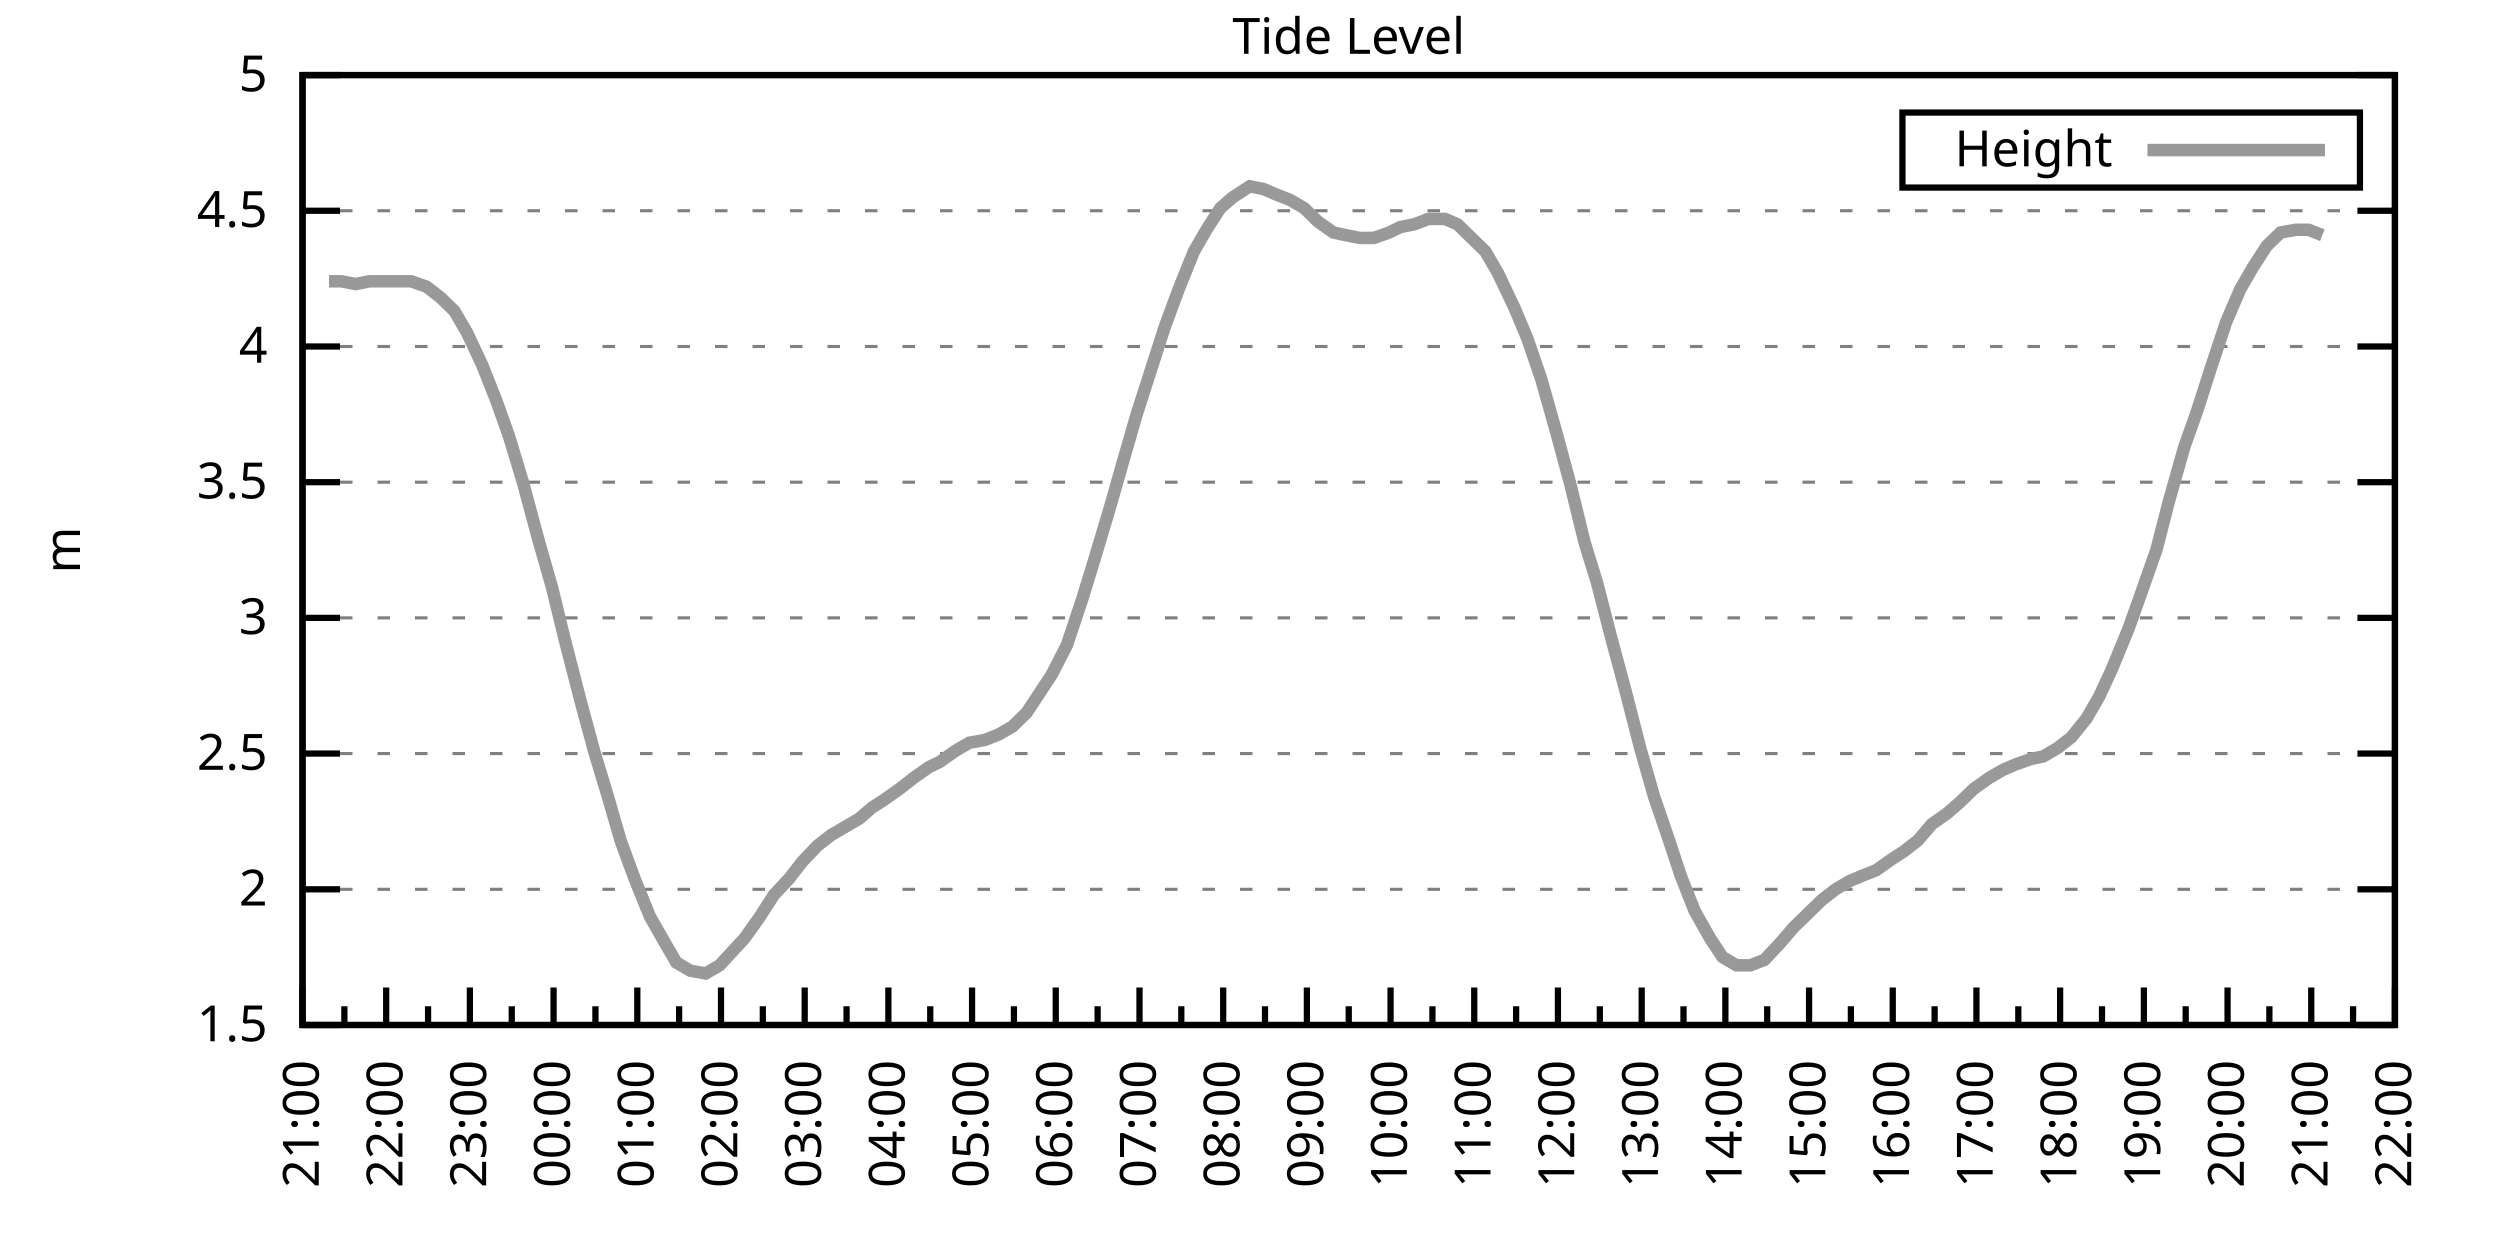
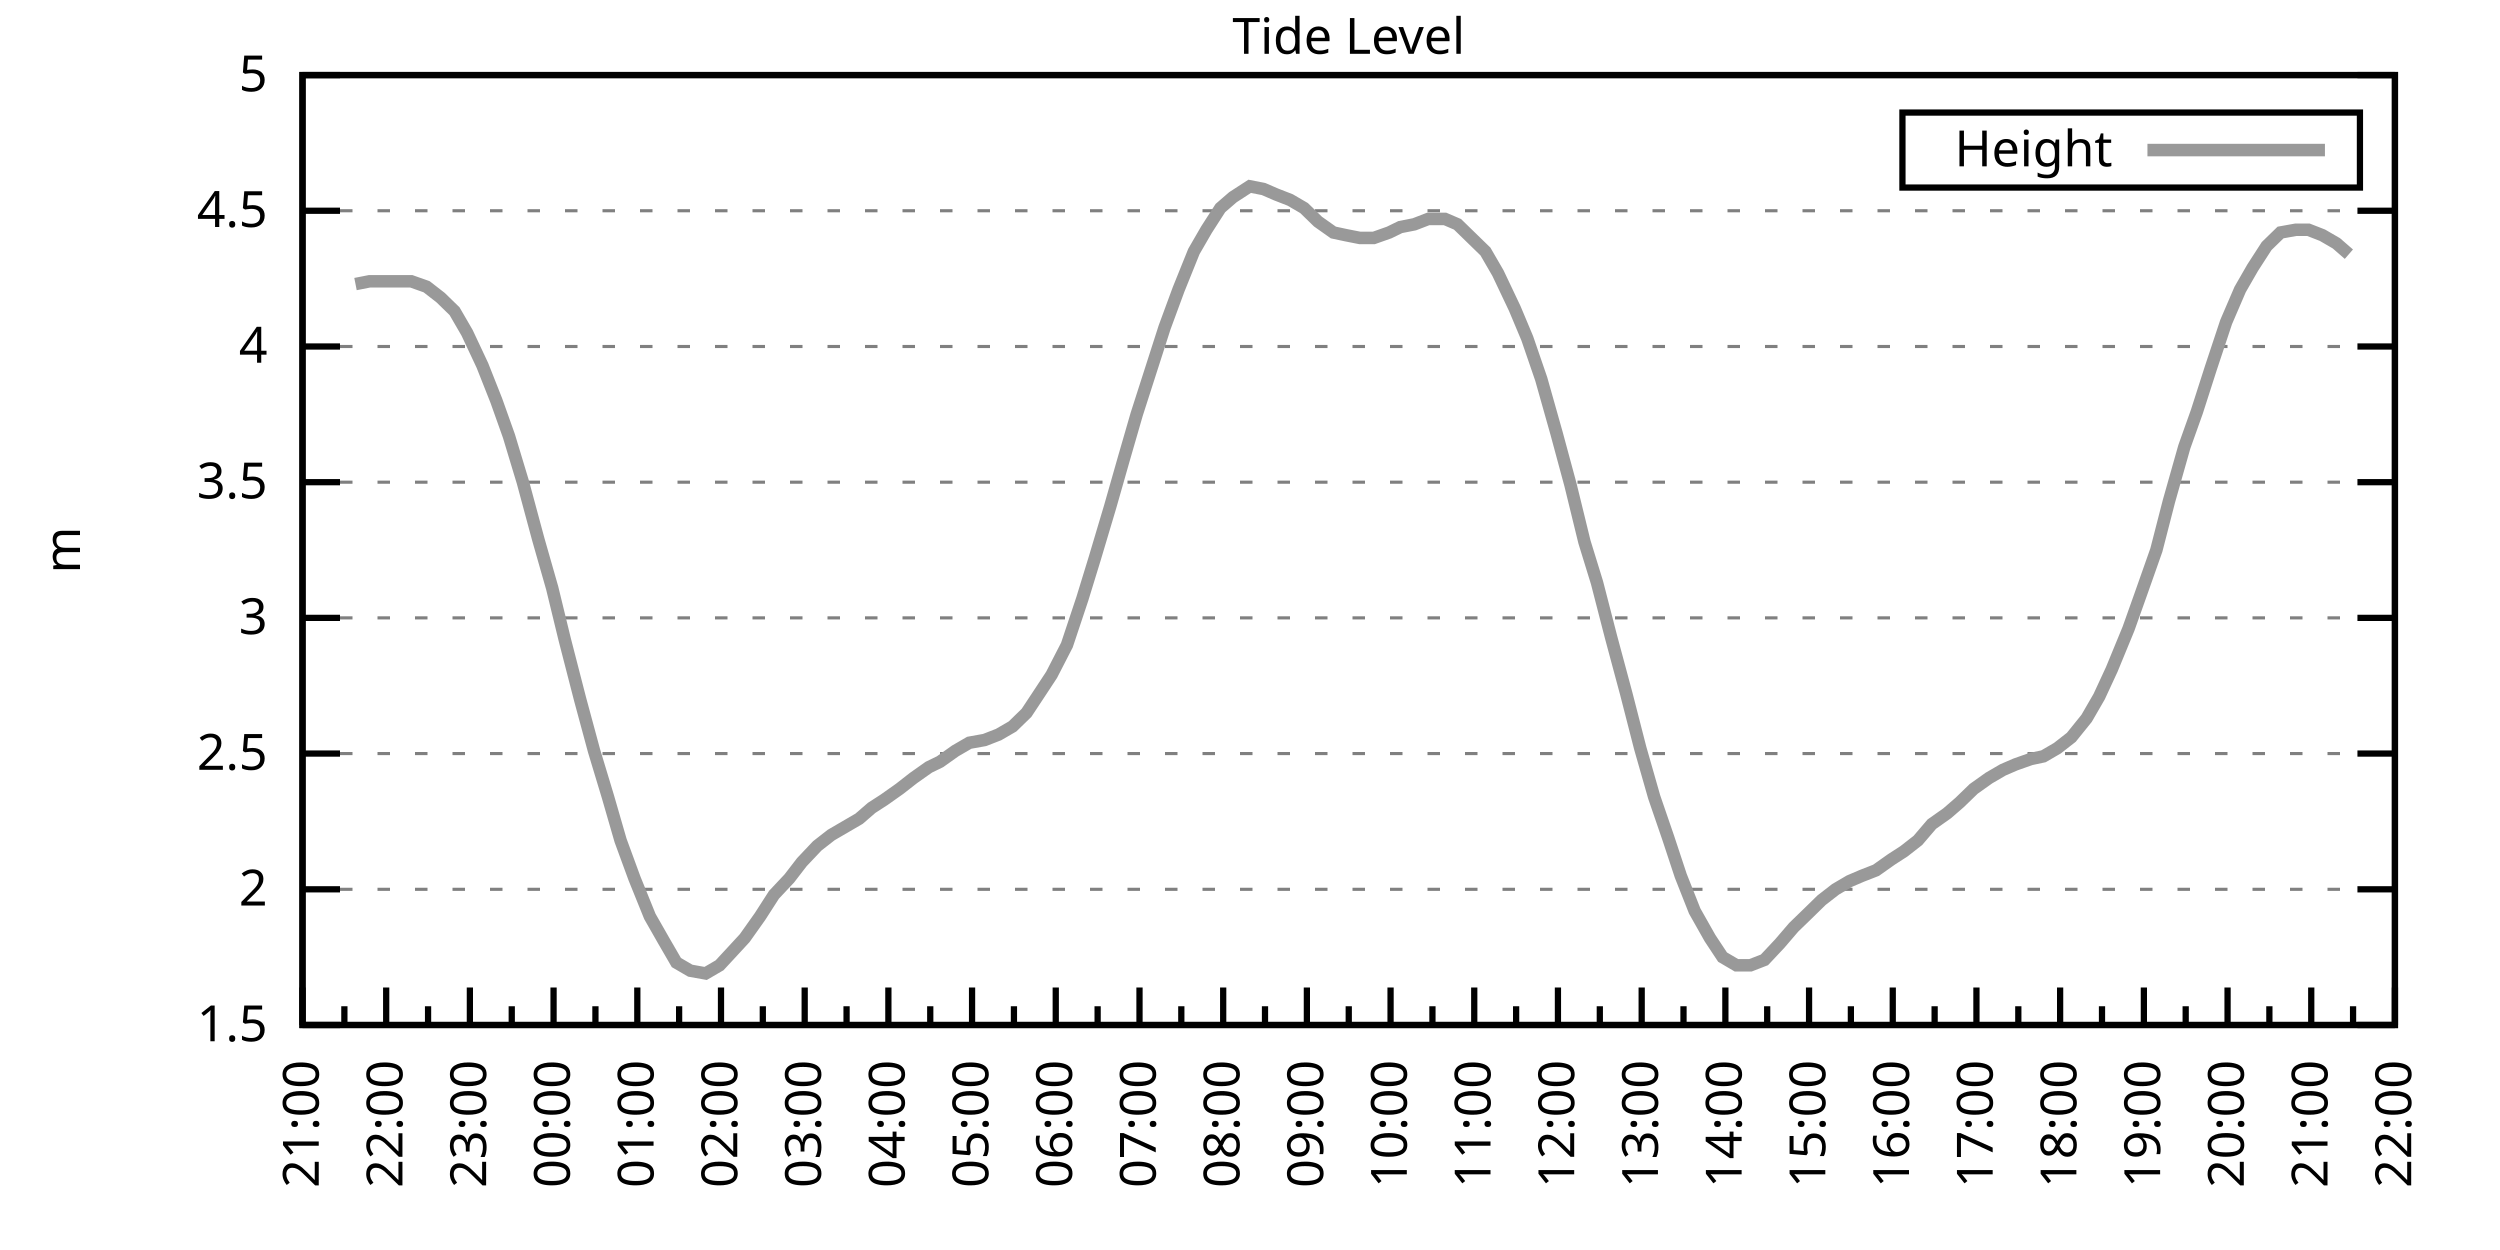
<svg xmlns="http://www.w3.org/2000/svg" xmlns:xlink="http://www.w3.org/1999/xlink" width="400" height="200" viewBox="0 0 400 200">
  <g id="gnuplot_canvas">
    <rect x="0" y="0" width="400" height="200" fill="none" />
    <defs>
      <circle id="gpDot" r="0.5" stroke-width="0.5" stroke="currentColor" />
      <path id="gpPt0" stroke-width="0.333" stroke="currentColor" d="M-1,0 h2 M0,-1 v2" />
      <path id="gpPt1" stroke-width="0.333" stroke="currentColor" d="M-1,-1 L1,1 M1,-1 L-1,1" />
      <path id="gpPt2" stroke-width="0.333" stroke="currentColor" d="M-1,0 L1,0 M0,-1 L0,1 M-1,-1 L1,1 M-1,1 L1,-1" />
      <rect id="gpPt3" stroke-width="0.333" stroke="currentColor" x="-1" y="-1" width="2" height="2" />
      <rect id="gpPt4" stroke-width="0.333" stroke="currentColor" fill="currentColor" x="-1" y="-1" width="2" height="2" />
      <circle id="gpPt5" stroke-width="0.333" stroke="currentColor" cx="0" cy="0" r="1" />
      <use xlink:href="#gpPt5" id="gpPt6" fill="currentColor" stroke="none" />
      <path id="gpPt7" stroke-width="0.333" stroke="currentColor" d="M0,-1.33 L-1.33,0.67 L1.33,0.67 z" />
      <use xlink:href="#gpPt7" id="gpPt8" fill="currentColor" stroke="none" />
      <use xlink:href="#gpPt7" id="gpPt9" stroke="currentColor" transform="rotate(180)" />
      <use xlink:href="#gpPt9" id="gpPt10" fill="currentColor" stroke="none" />
      <use xlink:href="#gpPt3" id="gpPt11" stroke="currentColor" transform="rotate(45)" />
      <use xlink:href="#gpPt11" id="gpPt12" fill="currentColor" stroke="none" />
      <path id="gpPt13" stroke-width="0.333" stroke="currentColor" d="M0,1.330 L1.265,0.411 L0.782,-1.067 L-0.782,-1.076 L-1.265,0.411 z" />
      <use xlink:href="#gpPt13" id="gpPt14" fill="currentColor" stroke="none" />
      <filter id="textbox" filterUnits="objectBoundingBox" x="0" y="0" height="1" width="1">
        <feFlood flood-color="white" flood-opacity="1" result="bgnd" />
        <feComposite in="SourceGraphic" in2="bgnd" operator="atop" />
      </filter>
      <filter id="greybox" filterUnits="objectBoundingBox" x="0" y="0" height="1" width="1">
        <feFlood flood-color="lightgrey" flood-opacity="1" result="grey" />
        <feComposite in="SourceGraphic" in2="grey" operator="atop" />
      </filter>
    </defs>
    <g fill="none" color="white" stroke="currentColor" stroke-width="1.00" stroke-linecap="butt" stroke-linejoin="miter">
</g>
    <g fill="none" color="black" stroke="currentColor" stroke-width="1.00" stroke-linecap="butt" stroke-linejoin="miter">
      <g stroke="none" shape-rendering="crispEdges">
        <polygon fill="rgb(255, 255, 255)" points="48.40,164.00 383.18,164.00 383.18,12.02 48.40,12.02 " />
      </g>
    </g>
    <g fill="none" color="black" stroke="currentColor" stroke-width="1.00" stroke-linecap="butt" stroke-linejoin="miter">
</g>
    <g fill="none" color="black" stroke="black" stroke-width="0.50" stroke-linecap="butt" stroke-linejoin="miter">
</g>
    <g fill="none" color="gray" stroke="currentColor" stroke-width="0.50" stroke-linecap="butt" stroke-linejoin="miter">
      <path stroke="gray" stroke-dasharray="2,4" class="gridline" d="M48.40,164.00 L383.19,164.00  " />
    </g>
    <g fill="none" color="gray" stroke="gray" stroke-width="1.00" stroke-linecap="butt" stroke-linejoin="miter">
</g>
    <g fill="none" color="black" stroke="currentColor" stroke-width="1.00" stroke-linecap="butt" stroke-linejoin="miter">
      <path stroke="black" d="M48.40,164.00 L54.40,164.00 M383.19,164.00 L377.19,164.00  " />
      <g transform="translate(42.80,166.60)" stroke="none" fill="black" font-family="Sans" font-size="8.00" text-anchor="end">
        <text>
          <tspan font-family="Sans"> 1.5</tspan>
        </text>
      </g>
    </g>
    <g fill="none" color="black" stroke="currentColor" stroke-width="1.00" stroke-linecap="butt" stroke-linejoin="miter">
</g>
    <g fill="none" color="black" stroke="black" stroke-width="0.50" stroke-linecap="butt" stroke-linejoin="miter">
</g>
    <g fill="none" color="gray" stroke="currentColor" stroke-width="0.50" stroke-linecap="butt" stroke-linejoin="miter">
      <path stroke="gray" stroke-dasharray="2,4" class="gridline" d="M48.40,142.29 L383.19,142.29  " />
    </g>
    <g fill="none" color="gray" stroke="gray" stroke-width="1.00" stroke-linecap="butt" stroke-linejoin="miter">
</g>
    <g fill="none" color="black" stroke="currentColor" stroke-width="1.00" stroke-linecap="butt" stroke-linejoin="miter">
      <path stroke="black" d="M48.40,142.29 L54.40,142.29 M383.19,142.29 L377.19,142.29  " />
      <g transform="translate(42.80,144.89)" stroke="none" fill="black" font-family="Sans" font-size="8.00" text-anchor="end">
        <text>
          <tspan font-family="Sans"> 2</tspan>
        </text>
      </g>
    </g>
    <g fill="none" color="black" stroke="currentColor" stroke-width="1.00" stroke-linecap="butt" stroke-linejoin="miter">
</g>
    <g fill="none" color="black" stroke="black" stroke-width="0.50" stroke-linecap="butt" stroke-linejoin="miter">
</g>
    <g fill="none" color="gray" stroke="currentColor" stroke-width="0.50" stroke-linecap="butt" stroke-linejoin="miter">
      <path stroke="gray" stroke-dasharray="2,4" class="gridline" d="M48.40,120.57 L383.19,120.57  " />
    </g>
    <g fill="none" color="gray" stroke="gray" stroke-width="1.00" stroke-linecap="butt" stroke-linejoin="miter">
</g>
    <g fill="none" color="black" stroke="currentColor" stroke-width="1.00" stroke-linecap="butt" stroke-linejoin="miter">
      <path stroke="black" d="M48.40,120.57 L54.40,120.57 M383.19,120.57 L377.19,120.57  " />
      <g transform="translate(42.80,123.17)" stroke="none" fill="black" font-family="Sans" font-size="8.00" text-anchor="end">
        <text>
          <tspan font-family="Sans"> 2.5</tspan>
        </text>
      </g>
    </g>
    <g fill="none" color="black" stroke="currentColor" stroke-width="1.00" stroke-linecap="butt" stroke-linejoin="miter">
</g>
    <g fill="none" color="black" stroke="black" stroke-width="0.50" stroke-linecap="butt" stroke-linejoin="miter">
</g>
    <g fill="none" color="gray" stroke="currentColor" stroke-width="0.50" stroke-linecap="butt" stroke-linejoin="miter">
      <path stroke="gray" stroke-dasharray="2,4" class="gridline" d="M48.40,98.86 L383.19,98.86  " />
    </g>
    <g fill="none" color="gray" stroke="gray" stroke-width="1.00" stroke-linecap="butt" stroke-linejoin="miter">
</g>
    <g fill="none" color="black" stroke="currentColor" stroke-width="1.00" stroke-linecap="butt" stroke-linejoin="miter">
      <path stroke="black" d="M48.40,98.86 L54.40,98.86 M383.19,98.86 L377.19,98.86  " />
      <g transform="translate(42.80,101.46)" stroke="none" fill="black" font-family="Sans" font-size="8.00" text-anchor="end">
        <text>
          <tspan font-family="Sans"> 3</tspan>
        </text>
      </g>
    </g>
    <g fill="none" color="black" stroke="currentColor" stroke-width="1.00" stroke-linecap="butt" stroke-linejoin="miter">
</g>
    <g fill="none" color="black" stroke="black" stroke-width="0.50" stroke-linecap="butt" stroke-linejoin="miter">
</g>
    <g fill="none" color="gray" stroke="currentColor" stroke-width="0.50" stroke-linecap="butt" stroke-linejoin="miter">
      <path stroke="gray" stroke-dasharray="2,4" class="gridline" d="M48.40,77.15 L383.19,77.15  " />
    </g>
    <g fill="none" color="gray" stroke="gray" stroke-width="1.00" stroke-linecap="butt" stroke-linejoin="miter">
</g>
    <g fill="none" color="black" stroke="currentColor" stroke-width="1.00" stroke-linecap="butt" stroke-linejoin="miter">
      <path stroke="black" d="M48.40,77.15 L54.40,77.15 M383.19,77.15 L377.19,77.15  " />
      <g transform="translate(42.80,79.75)" stroke="none" fill="black" font-family="Sans" font-size="8.00" text-anchor="end">
        <text>
          <tspan font-family="Sans"> 3.5</tspan>
        </text>
      </g>
    </g>
    <g fill="none" color="black" stroke="currentColor" stroke-width="1.00" stroke-linecap="butt" stroke-linejoin="miter">
</g>
    <g fill="none" color="black" stroke="black" stroke-width="0.50" stroke-linecap="butt" stroke-linejoin="miter">
</g>
    <g fill="none" color="gray" stroke="currentColor" stroke-width="0.50" stroke-linecap="butt" stroke-linejoin="miter">
      <path stroke="gray" stroke-dasharray="2,4" class="gridline" d="M48.40,55.44 L383.19,55.44  " />
    </g>
    <g fill="none" color="gray" stroke="gray" stroke-width="1.00" stroke-linecap="butt" stroke-linejoin="miter">
</g>
    <g fill="none" color="black" stroke="currentColor" stroke-width="1.00" stroke-linecap="butt" stroke-linejoin="miter">
      <path stroke="black" d="M48.40,55.44 L54.40,55.44 M383.19,55.44 L377.19,55.44  " />
      <g transform="translate(42.80,58.04)" stroke="none" fill="black" font-family="Sans" font-size="8.00" text-anchor="end">
        <text>
          <tspan font-family="Sans"> 4</tspan>
        </text>
      </g>
    </g>
    <g fill="none" color="black" stroke="currentColor" stroke-width="1.00" stroke-linecap="butt" stroke-linejoin="miter">
</g>
    <g fill="none" color="black" stroke="black" stroke-width="0.50" stroke-linecap="butt" stroke-linejoin="miter">
</g>
    <g fill="none" color="gray" stroke="currentColor" stroke-width="0.50" stroke-linecap="butt" stroke-linejoin="miter">
      <path stroke="gray" stroke-dasharray="2,4" class="gridline" d="M48.40,33.72 L383.19,33.72  " />
    </g>
    <g fill="none" color="gray" stroke="gray" stroke-width="1.00" stroke-linecap="butt" stroke-linejoin="miter">
</g>
    <g fill="none" color="black" stroke="currentColor" stroke-width="1.00" stroke-linecap="butt" stroke-linejoin="miter">
      <path stroke="black" d="M48.40,33.72 L54.40,33.72 M383.19,33.72 L377.19,33.72  " />
      <g transform="translate(42.80,36.32)" stroke="none" fill="black" font-family="Sans" font-size="8.00" text-anchor="end">
        <text>
          <tspan font-family="Sans"> 4.5</tspan>
        </text>
      </g>
    </g>
    <g fill="none" color="black" stroke="currentColor" stroke-width="1.00" stroke-linecap="butt" stroke-linejoin="miter">
</g>
    <g fill="none" color="black" stroke="black" stroke-width="0.50" stroke-linecap="butt" stroke-linejoin="miter">
</g>
    <g fill="none" color="gray" stroke="currentColor" stroke-width="0.50" stroke-linecap="butt" stroke-linejoin="miter">
      <path stroke="gray" stroke-dasharray="2,4" class="gridline" d="M48.40,12.01 L383.19,12.01  " />
    </g>
    <g fill="none" color="gray" stroke="gray" stroke-width="1.00" stroke-linecap="butt" stroke-linejoin="miter">
</g>
    <g fill="none" color="black" stroke="currentColor" stroke-width="1.00" stroke-linecap="butt" stroke-linejoin="miter">
      <path stroke="black" d="M48.40,12.01 L54.40,12.01 M383.19,12.01 L377.19,12.01  " />
      <g transform="translate(42.80,14.61)" stroke="none" fill="black" font-family="Sans" font-size="8.00" text-anchor="end">
        <text>
          <tspan font-family="Sans"> 5</tspan>
        </text>
      </g>
    </g>
    <g fill="none" color="black" stroke="currentColor" stroke-width="1.00" stroke-linecap="butt" stroke-linejoin="miter">
      <path stroke="black" d="M48.40,164.00 L48.40,158.00  " />
      <g transform="translate(51.00,169.60) rotate(270)" stroke="none" fill="black" font-family="Sans" font-size="8.00" text-anchor="end">
        <text>
          <tspan font-family="Sans">21:00</tspan>
        </text>
      </g>
    </g>
    <g fill="none" color="black" stroke="currentColor" stroke-width="1.00" stroke-linecap="butt" stroke-linejoin="miter">
      <path stroke="black" d="M55.10,164.00 L55.10,161.00 M61.79,164.00 L61.79,158.00  " />
      <g transform="translate(64.39,169.60) rotate(270)" stroke="none" fill="black" font-family="Sans" font-size="8.00" text-anchor="end">
        <text>
          <tspan font-family="Sans">22:00</tspan>
        </text>
      </g>
    </g>
    <g fill="none" color="black" stroke="currentColor" stroke-width="1.00" stroke-linecap="butt" stroke-linejoin="miter">
      <path stroke="black" d="M68.49,164.00 L68.49,161.00 M75.18,164.00 L75.18,158.00  " />
      <g transform="translate(77.78,169.60) rotate(270)" stroke="none" fill="black" font-family="Sans" font-size="8.00" text-anchor="end">
        <text>
          <tspan font-family="Sans">23:00</tspan>
        </text>
      </g>
    </g>
    <g fill="none" color="black" stroke="currentColor" stroke-width="1.00" stroke-linecap="butt" stroke-linejoin="miter">
      <path stroke="black" d="M81.88,164.00 L81.88,161.00 M88.57,164.00 L88.57,158.00  " />
      <g transform="translate(91.17,169.60) rotate(270)" stroke="none" fill="black" font-family="Sans" font-size="8.00" text-anchor="end">
        <text>
          <tspan font-family="Sans">00:00</tspan>
        </text>
      </g>
    </g>
    <g fill="none" color="black" stroke="currentColor" stroke-width="1.00" stroke-linecap="butt" stroke-linejoin="miter">
      <path stroke="black" d="M95.27,164.00 L95.27,161.00 M101.97,164.00 L101.97,158.00  " />
      <g transform="translate(104.57,169.60) rotate(270)" stroke="none" fill="black" font-family="Sans" font-size="8.00" text-anchor="end">
        <text>
          <tspan font-family="Sans">01:00</tspan>
        </text>
      </g>
    </g>
    <g fill="none" color="black" stroke="currentColor" stroke-width="1.00" stroke-linecap="butt" stroke-linejoin="miter">
      <path stroke="black" d="M108.66,164.00 L108.66,161.00 M115.36,164.00 L115.36,158.00  " />
      <g transform="translate(117.96,169.60) rotate(270)" stroke="none" fill="black" font-family="Sans" font-size="8.00" text-anchor="end">
        <text>
          <tspan font-family="Sans">02:00</tspan>
        </text>
      </g>
    </g>
    <g fill="none" color="black" stroke="currentColor" stroke-width="1.00" stroke-linecap="butt" stroke-linejoin="miter">
      <path stroke="black" d="M122.05,164.00 L122.05,161.00 M128.75,164.00 L128.75,158.00  " />
      <g transform="translate(131.35,169.60) rotate(270)" stroke="none" fill="black" font-family="Sans" font-size="8.00" text-anchor="end">
        <text>
          <tspan font-family="Sans">03:00</tspan>
        </text>
      </g>
    </g>
    <g fill="none" color="black" stroke="currentColor" stroke-width="1.00" stroke-linecap="butt" stroke-linejoin="miter">
      <path stroke="black" d="M135.45,164.00 L135.45,161.00 M142.14,164.00 L142.14,158.00  " />
      <g transform="translate(144.74,169.60) rotate(270)" stroke="none" fill="black" font-family="Sans" font-size="8.00" text-anchor="end">
        <text>
          <tspan font-family="Sans">04:00</tspan>
        </text>
      </g>
    </g>
    <g fill="none" color="black" stroke="currentColor" stroke-width="1.00" stroke-linecap="butt" stroke-linejoin="miter">
      <path stroke="black" d="M148.84,164.00 L148.84,161.00 M155.53,164.00 L155.53,158.00  " />
      <g transform="translate(158.13,169.60) rotate(270)" stroke="none" fill="black" font-family="Sans" font-size="8.00" text-anchor="end">
        <text>
          <tspan font-family="Sans">05:00</tspan>
        </text>
      </g>
    </g>
    <g fill="none" color="black" stroke="currentColor" stroke-width="1.00" stroke-linecap="butt" stroke-linejoin="miter">
      <path stroke="black" d="M162.23,164.00 L162.23,161.00 M168.92,164.00 L168.92,158.00  " />
      <g transform="translate(171.52,169.60) rotate(270)" stroke="none" fill="black" font-family="Sans" font-size="8.00" text-anchor="end">
        <text>
          <tspan font-family="Sans">06:00</tspan>
        </text>
      </g>
    </g>
    <g fill="none" color="black" stroke="currentColor" stroke-width="1.00" stroke-linecap="butt" stroke-linejoin="miter">
      <path stroke="black" d="M175.62,164.00 L175.62,161.00 M182.32,164.00 L182.32,158.00  " />
      <g transform="translate(184.92,169.60) rotate(270)" stroke="none" fill="black" font-family="Sans" font-size="8.00" text-anchor="end">
        <text>
          <tspan font-family="Sans">07:00</tspan>
        </text>
      </g>
    </g>
    <g fill="none" color="black" stroke="currentColor" stroke-width="1.00" stroke-linecap="butt" stroke-linejoin="miter">
      <path stroke="black" d="M189.01,164.00 L189.01,161.00 M195.71,164.00 L195.71,158.00  " />
      <g transform="translate(198.31,169.60) rotate(270)" stroke="none" fill="black" font-family="Sans" font-size="8.00" text-anchor="end">
        <text>
          <tspan font-family="Sans">08:00</tspan>
        </text>
      </g>
    </g>
    <g fill="none" color="black" stroke="currentColor" stroke-width="1.00" stroke-linecap="butt" stroke-linejoin="miter">
      <path stroke="black" d="M202.40,164.00 L202.40,161.00 M209.10,164.00 L209.10,158.00  " />
      <g transform="translate(211.70,169.60) rotate(270)" stroke="none" fill="black" font-family="Sans" font-size="8.00" text-anchor="end">
        <text>
          <tspan font-family="Sans">09:00</tspan>
        </text>
      </g>
    </g>
    <g fill="none" color="black" stroke="currentColor" stroke-width="1.00" stroke-linecap="butt" stroke-linejoin="miter">
      <path stroke="black" d="M215.80,164.00 L215.80,161.00 M222.49,164.00 L222.49,158.00  " />
      <g transform="translate(225.09,169.60) rotate(270)" stroke="none" fill="black" font-family="Sans" font-size="8.00" text-anchor="end">
        <text>
          <tspan font-family="Sans">10:00</tspan>
        </text>
      </g>
    </g>
    <g fill="none" color="black" stroke="currentColor" stroke-width="1.00" stroke-linecap="butt" stroke-linejoin="miter">
      <path stroke="black" d="M229.19,164.00 L229.19,161.00 M235.88,164.00 L235.88,158.00  " />
      <g transform="translate(238.48,169.60) rotate(270)" stroke="none" fill="black" font-family="Sans" font-size="8.00" text-anchor="end">
        <text>
          <tspan font-family="Sans">11:00</tspan>
        </text>
      </g>
    </g>
    <g fill="none" color="black" stroke="currentColor" stroke-width="1.00" stroke-linecap="butt" stroke-linejoin="miter">
      <path stroke="black" d="M242.58,164.00 L242.58,161.00 M249.27,164.00 L249.27,158.00  " />
      <g transform="translate(251.87,169.60) rotate(270)" stroke="none" fill="black" font-family="Sans" font-size="8.00" text-anchor="end">
        <text>
          <tspan font-family="Sans">12:00</tspan>
        </text>
      </g>
    </g>
    <g fill="none" color="black" stroke="currentColor" stroke-width="1.00" stroke-linecap="butt" stroke-linejoin="miter">
      <path stroke="black" d="M255.97,164.00 L255.97,161.00 M262.67,164.00 L262.67,158.00  " />
      <g transform="translate(265.27,169.60) rotate(270)" stroke="none" fill="black" font-family="Sans" font-size="8.00" text-anchor="end">
        <text>
          <tspan font-family="Sans">13:00</tspan>
        </text>
      </g>
    </g>
    <g fill="none" color="black" stroke="currentColor" stroke-width="1.00" stroke-linecap="butt" stroke-linejoin="miter">
      <path stroke="black" d="M269.36,164.00 L269.36,161.00 M276.06,164.00 L276.06,158.00  " />
      <g transform="translate(278.66,169.60) rotate(270)" stroke="none" fill="black" font-family="Sans" font-size="8.00" text-anchor="end">
        <text>
          <tspan font-family="Sans">14:00</tspan>
        </text>
      </g>
    </g>
    <g fill="none" color="black" stroke="currentColor" stroke-width="1.00" stroke-linecap="butt" stroke-linejoin="miter">
      <path stroke="black" d="M282.75,164.00 L282.75,161.00 M289.45,164.00 L289.45,158.00  " />
      <g transform="translate(292.05,169.60) rotate(270)" stroke="none" fill="black" font-family="Sans" font-size="8.00" text-anchor="end">
        <text>
          <tspan font-family="Sans">15:00</tspan>
        </text>
      </g>
    </g>
    <g fill="none" color="black" stroke="currentColor" stroke-width="1.00" stroke-linecap="butt" stroke-linejoin="miter">
      <path stroke="black" d="M296.14,164.00 L296.14,161.00 M302.84,164.00 L302.84,158.00  " />
      <g transform="translate(305.44,169.60) rotate(270)" stroke="none" fill="black" font-family="Sans" font-size="8.00" text-anchor="end">
        <text>
          <tspan font-family="Sans">16:00</tspan>
        </text>
      </g>
    </g>
    <g fill="none" color="black" stroke="currentColor" stroke-width="1.00" stroke-linecap="butt" stroke-linejoin="miter">
      <path stroke="black" d="M309.54,164.00 L309.54,161.00 M316.23,164.00 L316.23,158.00  " />
      <g transform="translate(318.83,169.60) rotate(270)" stroke="none" fill="black" font-family="Sans" font-size="8.00" text-anchor="end">
        <text>
          <tspan font-family="Sans">17:00</tspan>
        </text>
      </g>
    </g>
    <g fill="none" color="black" stroke="currentColor" stroke-width="1.00" stroke-linecap="butt" stroke-linejoin="miter">
      <path stroke="black" d="M322.93,164.00 L322.93,161.00 M329.62,164.00 L329.62,158.00  " />
      <g transform="translate(332.22,169.60) rotate(270)" stroke="none" fill="black" font-family="Sans" font-size="8.00" text-anchor="end">
        <text>
          <tspan font-family="Sans">18:00</tspan>
        </text>
      </g>
    </g>
    <g fill="none" color="black" stroke="currentColor" stroke-width="1.00" stroke-linecap="butt" stroke-linejoin="miter">
      <path stroke="black" d="M336.32,164.00 L336.32,161.00 M343.02,164.00 L343.02,158.00  " />
      <g transform="translate(345.62,169.60) rotate(270)" stroke="none" fill="black" font-family="Sans" font-size="8.00" text-anchor="end">
        <text>
          <tspan font-family="Sans">19:00</tspan>
        </text>
      </g>
    </g>
    <g fill="none" color="black" stroke="currentColor" stroke-width="1.00" stroke-linecap="butt" stroke-linejoin="miter">
      <path stroke="black" d="M349.71,164.00 L349.71,161.00 M356.41,164.00 L356.41,158.00  " />
      <g transform="translate(359.01,169.60) rotate(270)" stroke="none" fill="black" font-family="Sans" font-size="8.00" text-anchor="end">
        <text>
          <tspan font-family="Sans">20:00</tspan>
        </text>
      </g>
    </g>
    <g fill="none" color="black" stroke="currentColor" stroke-width="1.00" stroke-linecap="butt" stroke-linejoin="miter">
      <path stroke="black" d="M363.10,164.00 L363.10,161.00 M369.80,164.00 L369.80,158.00  " />
      <g transform="translate(372.40,169.60) rotate(270)" stroke="none" fill="black" font-family="Sans" font-size="8.00" text-anchor="end">
        <text>
          <tspan font-family="Sans">21:00</tspan>
        </text>
      </g>
    </g>
    <g fill="none" color="black" stroke="currentColor" stroke-width="1.00" stroke-linecap="butt" stroke-linejoin="miter">
      <path stroke="black" d="M376.49,164.00 L376.49,161.00 M383.19,164.00 L383.19,158.00  " />
      <g transform="translate(385.79,169.60) rotate(270)" stroke="none" fill="black" font-family="Sans" font-size="8.00" text-anchor="end">
        <text>
          <tspan font-family="Sans">22:00</tspan>
        </text>
      </g>
    </g>
    <g fill="none" color="black" stroke="currentColor" stroke-width="1.00" stroke-linecap="butt" stroke-linejoin="miter">
</g>
    <g fill="none" color="black" stroke="currentColor" stroke-width="1.00" stroke-linecap="butt" stroke-linejoin="miter">
      <path stroke="black" d="M48.40,12.01 L48.40,164.00 L383.19,164.00 L383.19,12.01 L48.40,12.01 Z  " />
    </g>
    <g fill="none" color="black" stroke="currentColor" stroke-width="1.00" stroke-linecap="butt" stroke-linejoin="miter">
      <g transform="translate(12.80,88.01) rotate(270)" stroke="none" fill="black" font-family="Sans" font-size="8.00" text-anchor="middle">
        <text>
          <tspan font-family="Sans">m</tspan>
        </text>
      </g>
    </g>
    <g fill="none" color="black" stroke="currentColor" stroke-width="1.00" stroke-linecap="butt" stroke-linejoin="miter">
</g>
    <g fill="none" color="black" stroke="currentColor" stroke-width="1.00" stroke-linecap="butt" stroke-linejoin="miter">
      <path stroke="black" d="M304.39,30.01 L304.39,18.01 L377.59,18.01 L377.59,30.01 L304.39,30.01 Z  " />
    </g>
    <g id="Tide_level_plot_1">
      <g fill="none" color="white" stroke="black" stroke-width="2.00" stroke-linecap="butt" stroke-linejoin="miter">
</g>
      <g fill="none" color="black" stroke="currentColor" stroke-width="2.00" stroke-linecap="butt" stroke-linejoin="miter">
        <g transform="translate(337.99,26.61)" stroke="none" fill="black" font-family="Sans" font-size="8.00" text-anchor="end">
          <text>
            <tspan font-family="Sans">Height</tspan>
          </text>
        </g>
      </g>
      <g fill="none" color="black" stroke="currentColor" stroke-width="2.00" stroke-linecap="butt" stroke-linejoin="miter">
-         <path stroke="rgb(153, 153, 153)" d="M343.59,24.01 L371.99,24.01 M52.64,45.01 L54.65,45.01 L56.88,45.45 L59.11,45.01 L61.35,45.01 L63.58,45.01   L65.81,45.01 L68.26,45.88 L70.50,47.62 L72.73,49.79 L74.74,53.26 L77.19,58.48 L79.42,64.12 L81.43,69.77   L83.66,77.15 L86.12,86.27 L88.35,94.08 L90.36,102.34 L92.82,111.89 L95.05,120.14 L97.28,127.52 L99.29,134.47   L101.52,140.55 L103.98,146.63 L106.21,150.54 L108.22,154.01 L110.45,155.31 L112.90,155.75 L115.13,154.45 L117.14,152.28   L119.15,150.10 L121.61,146.63 L123.84,143.16 L126.29,140.55 L128.30,137.94 L130.76,135.34 L132.99,133.60 L135.22,132.30   L137.45,131.00 L139.46,129.26 L141.47,127.96 L143.93,126.22 L146.16,124.48 L148.61,122.75 L150.40,121.88 L152.85,120.14   L155.09,118.84 L157.54,118.40 L159.77,117.53 L162.01,116.23 L164.24,114.06 L166.25,111.02 L168.25,107.98 L170.71,103.20   L173.17,95.82 L175.17,89.31 L177.63,81.06 L179.86,73.24 L181.87,66.29 L186.33,52.40 L188.57,46.32 L191.02,40.24   L193.03,36.76 L195.26,33.29 L197.27,31.55 L199.95,29.81 L202.18,30.25 L204.19,31.12 L206.42,31.99 L208.65,33.29   L210.88,35.46 L213.34,37.20 L215.35,37.63 L217.58,38.07 L219.81,38.07 L222.27,37.20 L224.05,36.33 L226.29,35.89   L228.52,35.03 L231.20,35.03 L233.20,35.89 L235.44,38.07 L237.67,40.24 L239.68,43.71 L242.36,49.36 L244.36,54.13   L246.60,60.65 L249.05,69.33 L251.28,77.58 L253.51,86.70 L255.52,93.22 L257.76,101.90 L260.21,111.02 L262.44,119.71   L264.67,127.52 L266.91,134.04 L268.92,140.12 L271.15,145.76 L273.60,150.10 L275.61,153.14 L277.84,154.45 L280.07,154.45   L282.31,153.58 L284.76,150.97 L286.99,148.37 L289.23,146.20 L291.46,144.02 L293.69,142.29 L295.92,140.98 L297.93,140.12   L300.16,139.25 L302.62,137.51 L304.63,136.21 L306.86,134.47 L309.09,131.86 L311.54,130.13 L313.55,128.39 L315.79,126.22   L318.24,124.48 L320.47,123.18 L322.48,122.31 L324.94,121.44 L326.95,121.01 L329.18,119.71 L331.41,117.97 L333.86,114.93   L335.87,111.45 L337.88,107.11 L340.56,100.60 L342.57,94.95 L345.02,88.00 L347.03,80.19 L349.49,71.50 L351.50,65.86   L353.73,58.91 L356.18,51.53 L358.42,46.32 L360.42,42.84 L362.66,39.37 L364.89,37.20 L367.34,36.76 L369.35,36.76   L371.58,37.63  " />
+         <path stroke="rgb(153, 153, 153)" d="M343.59,24.01 L371.99,24.01 M56.88,45.45 L59.11,45.01 L61.35,45.01 L63.58,45.01 L65.81,45.01 L68.26,45.88   L70.50,47.62 L72.73,49.79 L74.74,53.26 L77.19,58.48 L79.42,64.12 L81.43,69.77 L83.66,77.15 L86.12,86.27   L88.35,94.08 L90.36,102.34 L92.82,111.89 L95.05,120.14 L97.28,127.52 L99.29,134.47 L101.52,140.55 L103.98,146.63   L106.21,150.54 L108.22,154.01 L110.45,155.31 L112.90,155.75 L115.13,154.45 L117.14,152.28 L119.15,150.10 L121.61,146.63   L123.84,143.16 L126.29,140.55 L128.30,137.94 L130.76,135.34 L132.99,133.60 L135.22,132.30 L137.45,131.00 L139.46,129.26   L141.47,127.96 L143.93,126.22 L146.16,124.48 L148.61,122.75 L150.40,121.88 L152.85,120.14 L155.09,118.84 L157.54,118.40   L159.77,117.53 L162.01,116.23 L164.24,114.06 L166.25,111.02 L168.25,107.98 L170.71,103.20 L173.17,95.82 L175.17,89.31   L177.63,81.06 L179.86,73.24 L181.87,66.29 L186.33,52.40 L188.57,46.32 L191.02,40.24 L193.03,36.76 L195.26,33.29   L197.27,31.55 L199.95,29.81 L202.18,30.25 L204.19,31.12 L206.42,31.99 L208.65,33.29 L210.88,35.46 L213.34,37.20   L215.35,37.63 L217.58,38.07 L219.81,38.07 L222.27,37.20 L224.05,36.33 L226.29,35.89 L228.52,35.03 L231.20,35.03   L233.20,35.89 L235.44,38.07 L237.67,40.24 L239.68,43.71 L242.36,49.36 L244.36,54.13 L246.60,60.65 L249.05,69.33   L251.28,77.58 L253.51,86.70 L255.52,93.22 L257.76,101.90 L260.21,111.02 L262.44,119.71 L264.67,127.52 L266.91,134.04   L268.92,140.12 L271.15,145.76 L273.60,150.10 L275.61,153.14 L277.84,154.45 L280.07,154.45 L282.31,153.58 L284.76,150.97   L286.99,148.37 L289.23,146.20 L291.46,144.02 L293.69,142.29 L295.92,140.98 L297.93,140.12 L300.16,139.25 L302.62,137.51   L304.63,136.21 L306.86,134.47 L309.09,131.86 L311.54,130.13 L313.55,128.39 L315.79,126.22 L318.24,124.48 L320.47,123.18   L322.48,122.31 L324.94,121.44 L326.95,121.01 L329.18,119.71 L331.41,117.97 L333.86,114.93 L335.87,111.45 L337.88,107.11   L340.56,100.60 L342.57,94.95 L345.02,88.00 L347.03,80.19 L349.49,71.50 L351.50,65.86 L353.73,58.91 L356.18,51.53   L358.42,46.32 L360.42,42.84 L362.66,39.37 L364.89,37.20 L367.34,36.76 L369.35,36.76 L371.58,37.63 L373.82,38.93   L375.82,40.67  " />
      </g>
    </g>
    <g fill="none" color="black" stroke="currentColor" stroke-width="2.00" stroke-linecap="butt" stroke-linejoin="miter">
</g>
    <g fill="none" color="black" stroke="black" stroke-width="1.00" stroke-linecap="butt" stroke-linejoin="miter">
</g>
    <g fill="none" color="black" stroke="currentColor" stroke-width="1.00" stroke-linecap="butt" stroke-linejoin="miter">
      <path stroke="black" d="M48.40,12.01 L48.40,164.00 L383.19,164.00 L383.19,12.01 L48.40,12.01 Z  " />
    </g>
    <g fill="none" color="black" stroke="currentColor" stroke-width="1.00" stroke-linecap="butt" stroke-linejoin="miter">
      <g transform="translate(215.79,8.61)" stroke="none" fill="black" font-family="Sans" font-size="8.00" text-anchor="middle">
        <text>
          <tspan font-family="Sans">Tide Level</tspan>
        </text>
      </g>
    </g>
    <g fill="none" color="black" stroke="currentColor" stroke-width="1.00" stroke-linecap="butt" stroke-linejoin="miter">
</g>
  </g>
</svg>
